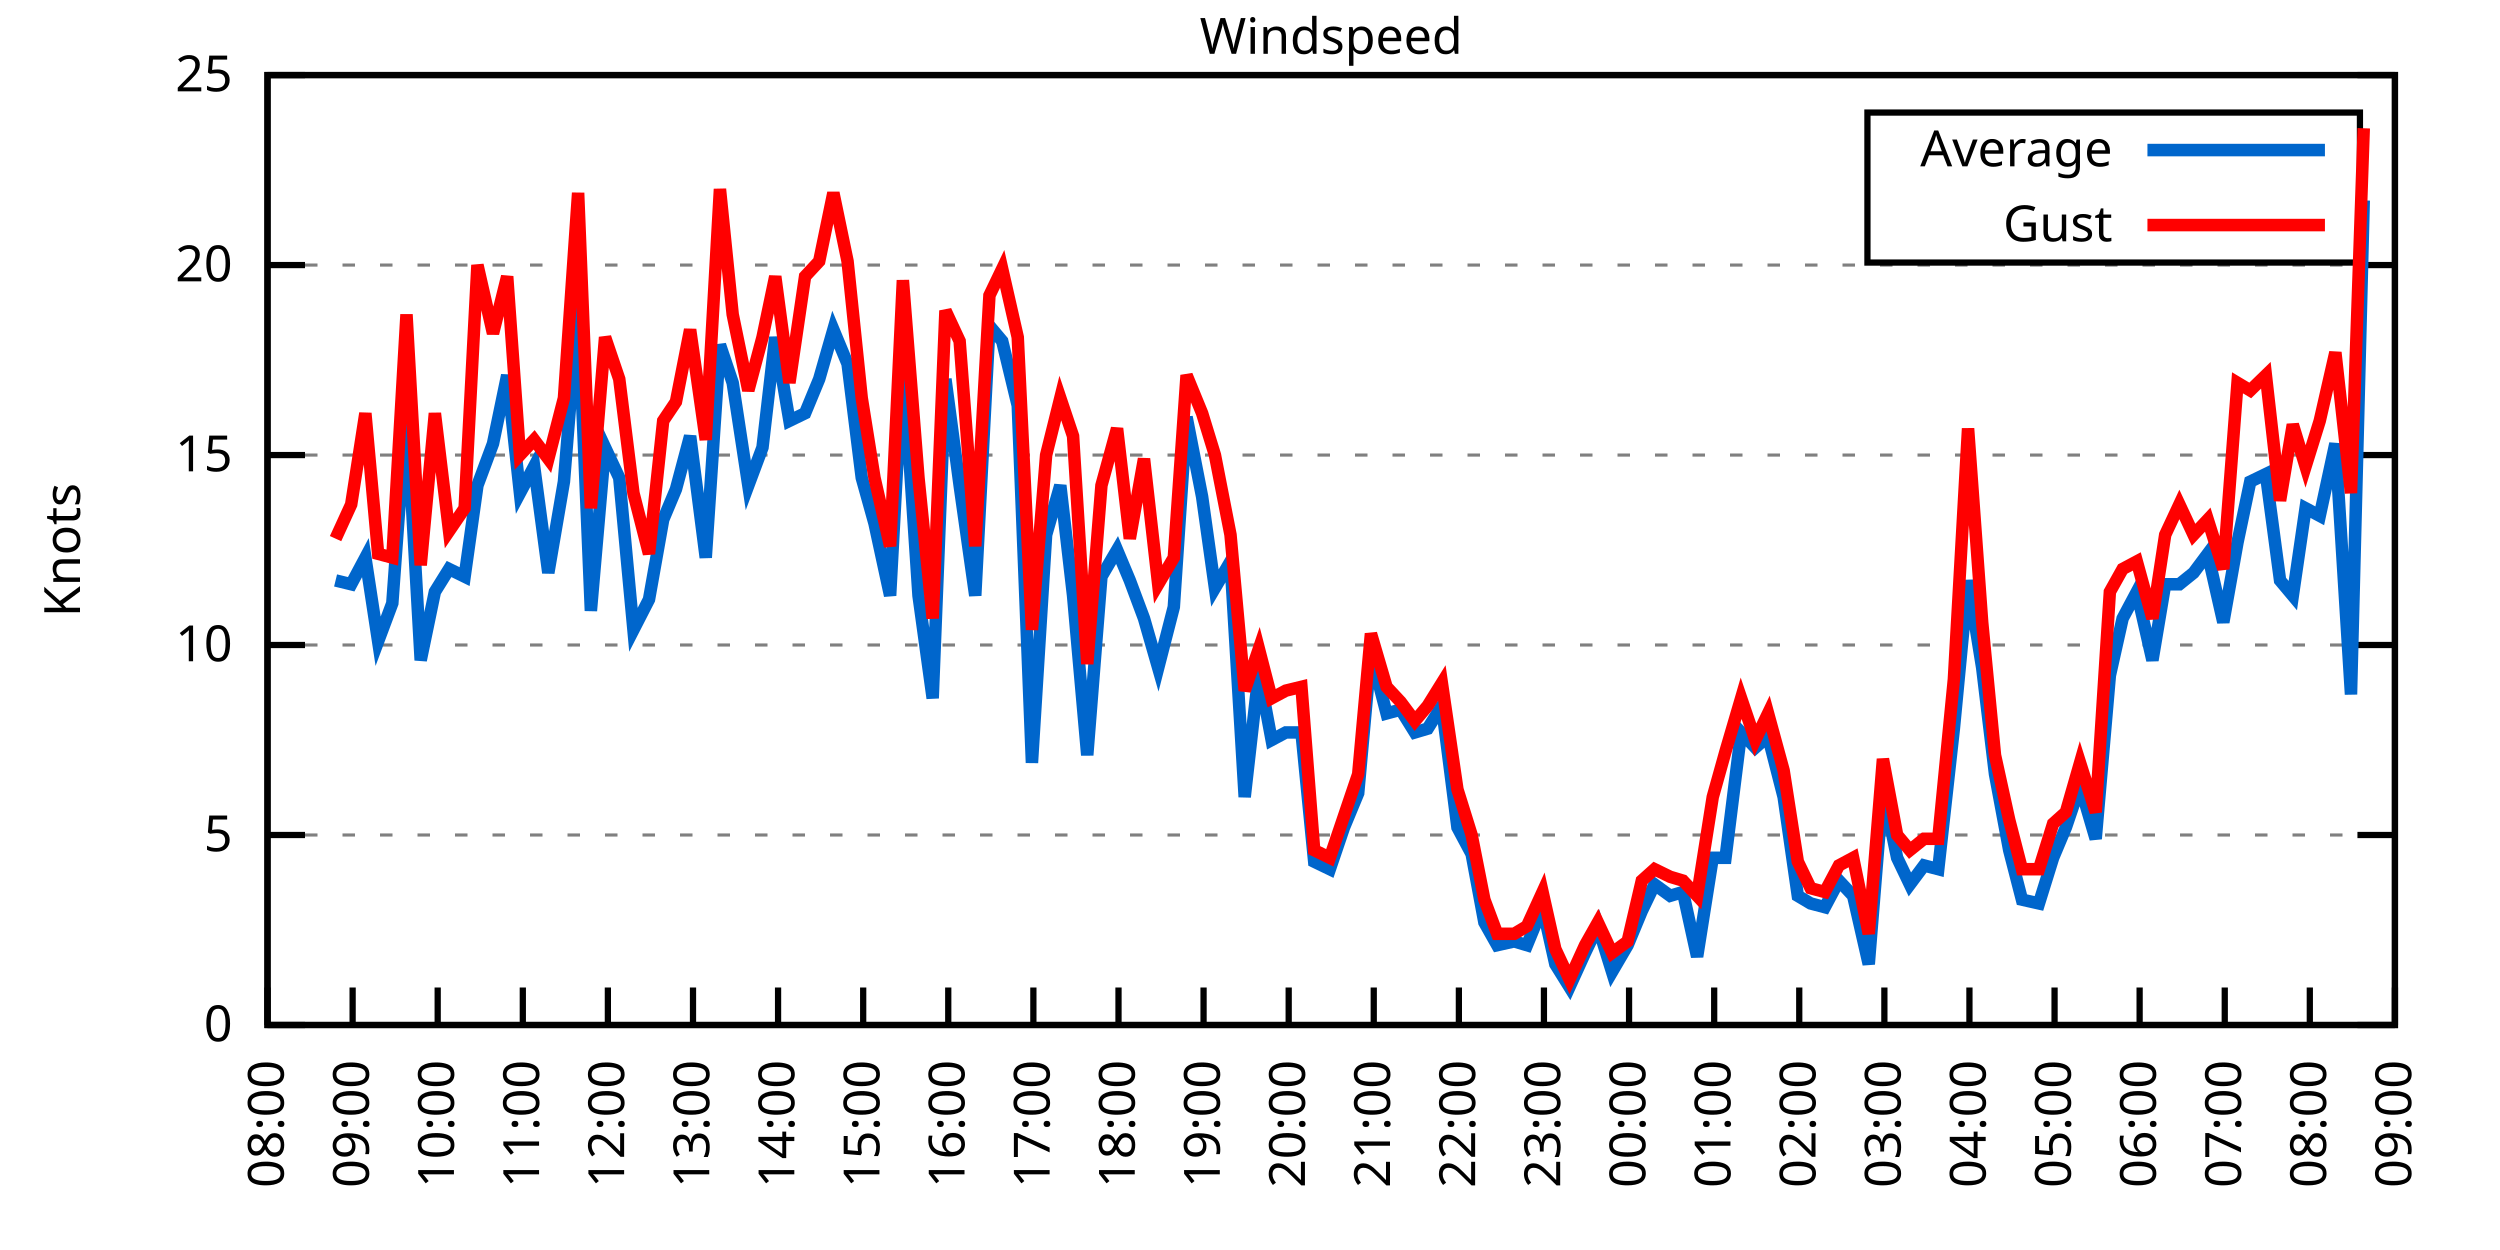
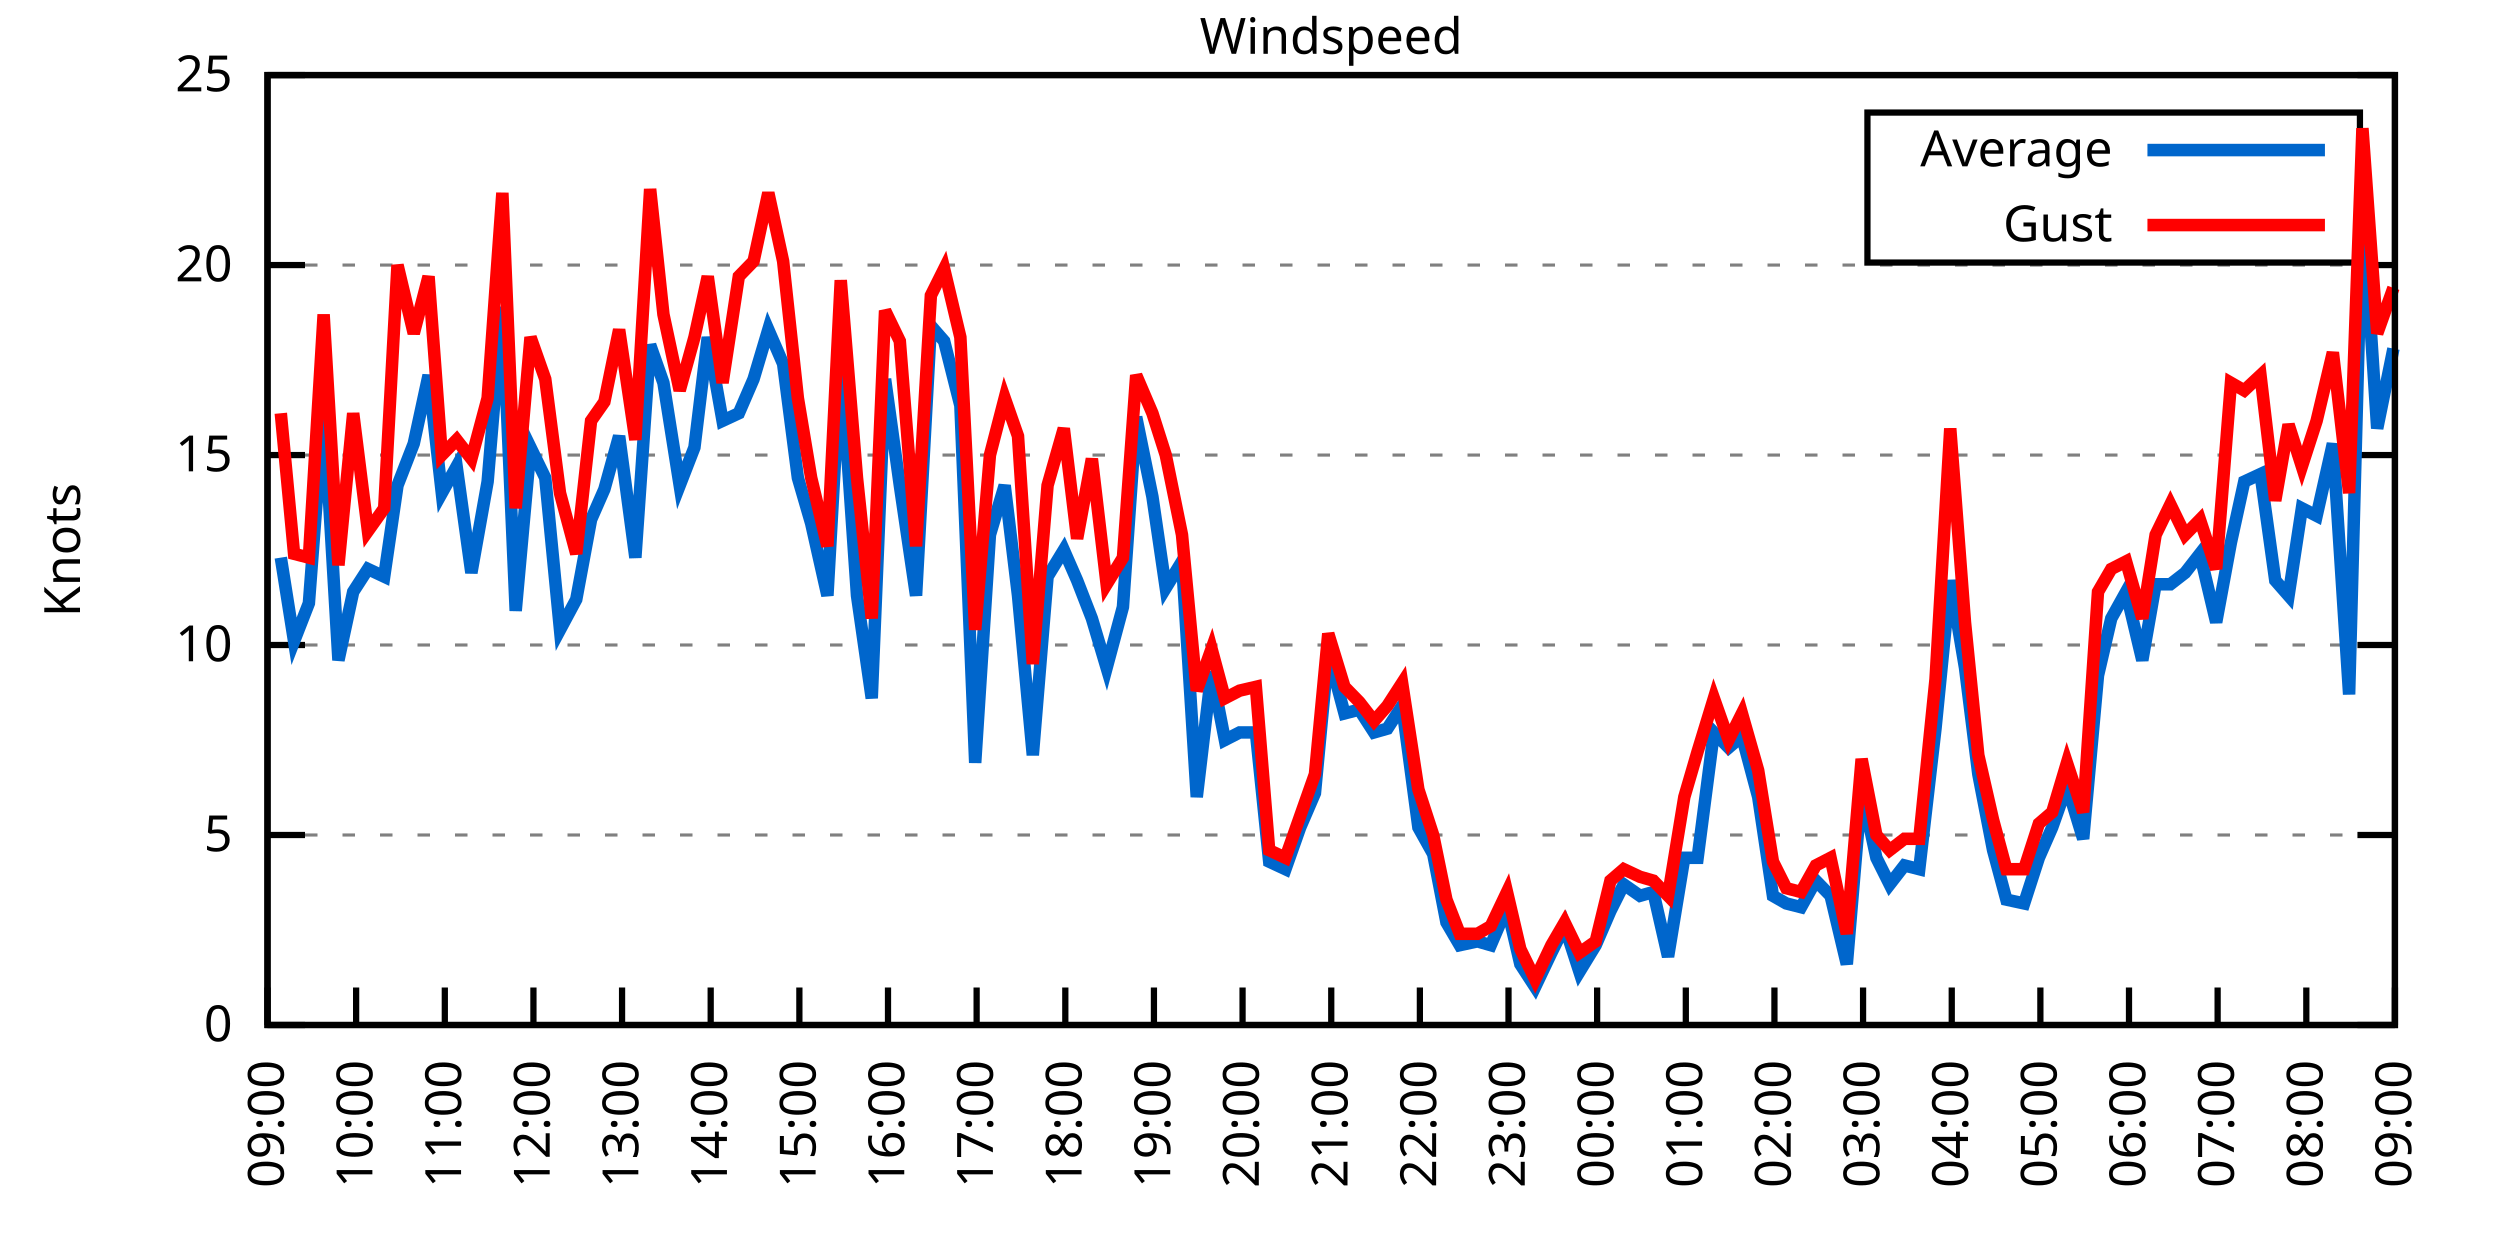
<svg xmlns="http://www.w3.org/2000/svg" xmlns:xlink="http://www.w3.org/1999/xlink" width="400" height="200" viewBox="0 0 400 200">
  <g id="gnuplot_canvas">
    <rect x="0" y="0" width="400" height="200" fill="none" />
    <defs>
      <circle id="gpDot" r="0.5" stroke-width="0.5" stroke="currentColor" />
      <path id="gpPt0" stroke-width="0.333" stroke="currentColor" d="M-1,0 h2 M0,-1 v2" />
      <path id="gpPt1" stroke-width="0.333" stroke="currentColor" d="M-1,-1 L1,1 M1,-1 L-1,1" />
      <path id="gpPt2" stroke-width="0.333" stroke="currentColor" d="M-1,0 L1,0 M0,-1 L0,1 M-1,-1 L1,1 M-1,1 L1,-1" />
      <rect id="gpPt3" stroke-width="0.333" stroke="currentColor" x="-1" y="-1" width="2" height="2" />
      <rect id="gpPt4" stroke-width="0.333" stroke="currentColor" fill="currentColor" x="-1" y="-1" width="2" height="2" />
      <circle id="gpPt5" stroke-width="0.333" stroke="currentColor" cx="0" cy="0" r="1" />
      <use xlink:href="#gpPt5" id="gpPt6" fill="currentColor" stroke="none" />
      <path id="gpPt7" stroke-width="0.333" stroke="currentColor" d="M0,-1.33 L-1.33,0.67 L1.33,0.67 z" />
      <use xlink:href="#gpPt7" id="gpPt8" fill="currentColor" stroke="none" />
      <use xlink:href="#gpPt7" id="gpPt9" stroke="currentColor" transform="rotate(180)" />
      <use xlink:href="#gpPt9" id="gpPt10" fill="currentColor" stroke="none" />
      <use xlink:href="#gpPt3" id="gpPt11" stroke="currentColor" transform="rotate(45)" />
      <use xlink:href="#gpPt11" id="gpPt12" fill="currentColor" stroke="none" />
      <path id="gpPt13" stroke-width="0.333" stroke="currentColor" d="M0,1.330 L1.265,0.411 L0.782,-1.067 L-0.782,-1.076 L-1.265,0.411 z" />
      <use xlink:href="#gpPt13" id="gpPt14" fill="currentColor" stroke="none" />
      <filter id="textbox" filterUnits="objectBoundingBox" x="0" y="0" height="1" width="1">
        <feFlood flood-color="white" flood-opacity="1" result="bgnd" />
        <feComposite in="SourceGraphic" in2="bgnd" operator="atop" />
      </filter>
      <filter id="greybox" filterUnits="objectBoundingBox" x="0" y="0" height="1" width="1">
        <feFlood flood-color="lightgrey" flood-opacity="1" result="grey" />
        <feComposite in="SourceGraphic" in2="grey" operator="atop" />
      </filter>
    </defs>
    <g fill="none" color="white" stroke="currentColor" stroke-width="1.00" stroke-linecap="butt" stroke-linejoin="miter">
</g>
    <g fill="none" color="black" stroke="currentColor" stroke-width="1.00" stroke-linecap="butt" stroke-linejoin="miter">
      <g stroke="none" shape-rendering="crispEdges">
        <polygon fill="rgb(255, 255, 255)" points="42.80,164.00 383.18,164.00 383.18,12.02 42.80,12.02 " />
      </g>
    </g>
    <g fill="none" color="black" stroke="currentColor" stroke-width="1.00" stroke-linecap="butt" stroke-linejoin="miter">
</g>
    <g fill="none" color="black" stroke="black" stroke-width="0.50" stroke-linecap="butt" stroke-linejoin="miter">
</g>
    <g fill="none" color="gray" stroke="currentColor" stroke-width="0.50" stroke-linecap="butt" stroke-linejoin="miter">
      <path stroke="gray" stroke-dasharray="2,4" class="gridline" d="M42.80,164.00 L383.19,164.00  " />
    </g>
    <g fill="none" color="gray" stroke="gray" stroke-width="1.00" stroke-linecap="butt" stroke-linejoin="miter">
</g>
    <g fill="none" color="black" stroke="currentColor" stroke-width="1.00" stroke-linecap="butt" stroke-linejoin="miter">
      <path stroke="black" d="M42.80,164.00 L48.80,164.00 M383.19,164.00 L377.19,164.00  " />
      <g transform="translate(37.20,166.60)" stroke="none" fill="black" font-family="Sans" font-size="8.00" text-anchor="end">
        <text>
          <tspan font-family="Sans"> 0</tspan>
        </text>
      </g>
    </g>
    <g fill="none" color="black" stroke="currentColor" stroke-width="1.00" stroke-linecap="butt" stroke-linejoin="miter">
</g>
    <g fill="none" color="black" stroke="black" stroke-width="0.50" stroke-linecap="butt" stroke-linejoin="miter">
</g>
    <g fill="none" color="gray" stroke="currentColor" stroke-width="0.50" stroke-linecap="butt" stroke-linejoin="miter">
      <path stroke="gray" stroke-dasharray="2,4" class="gridline" d="M42.80,133.60 L383.19,133.60  " />
    </g>
    <g fill="none" color="gray" stroke="gray" stroke-width="1.00" stroke-linecap="butt" stroke-linejoin="miter">
</g>
    <g fill="none" color="black" stroke="currentColor" stroke-width="1.00" stroke-linecap="butt" stroke-linejoin="miter">
      <path stroke="black" d="M42.80,133.60 L48.80,133.60 M383.19,133.60 L377.19,133.60  " />
      <g transform="translate(37.20,136.20)" stroke="none" fill="black" font-family="Sans" font-size="8.00" text-anchor="end">
        <text>
          <tspan font-family="Sans"> 5</tspan>
        </text>
      </g>
    </g>
    <g fill="none" color="black" stroke="currentColor" stroke-width="1.00" stroke-linecap="butt" stroke-linejoin="miter">
</g>
    <g fill="none" color="black" stroke="black" stroke-width="0.50" stroke-linecap="butt" stroke-linejoin="miter">
</g>
    <g fill="none" color="gray" stroke="currentColor" stroke-width="0.50" stroke-linecap="butt" stroke-linejoin="miter">
      <path stroke="gray" stroke-dasharray="2,4" class="gridline" d="M42.80,103.20 L383.19,103.20  " />
    </g>
    <g fill="none" color="gray" stroke="gray" stroke-width="1.00" stroke-linecap="butt" stroke-linejoin="miter">
</g>
    <g fill="none" color="black" stroke="currentColor" stroke-width="1.00" stroke-linecap="butt" stroke-linejoin="miter">
      <path stroke="black" d="M42.80,103.20 L48.80,103.20 M383.19,103.20 L377.19,103.20  " />
      <g transform="translate(37.20,105.80)" stroke="none" fill="black" font-family="Sans" font-size="8.00" text-anchor="end">
        <text>
          <tspan font-family="Sans"> 10</tspan>
        </text>
      </g>
    </g>
    <g fill="none" color="black" stroke="currentColor" stroke-width="1.00" stroke-linecap="butt" stroke-linejoin="miter">
</g>
    <g fill="none" color="black" stroke="black" stroke-width="0.50" stroke-linecap="butt" stroke-linejoin="miter">
</g>
    <g fill="none" color="gray" stroke="currentColor" stroke-width="0.50" stroke-linecap="butt" stroke-linejoin="miter">
      <path stroke="gray" stroke-dasharray="2,4" class="gridline" d="M42.80,72.81 L383.19,72.81  " />
    </g>
    <g fill="none" color="gray" stroke="gray" stroke-width="1.00" stroke-linecap="butt" stroke-linejoin="miter">
</g>
    <g fill="none" color="black" stroke="currentColor" stroke-width="1.00" stroke-linecap="butt" stroke-linejoin="miter">
      <path stroke="black" d="M42.80,72.81 L48.80,72.81 M383.19,72.81 L377.19,72.81  " />
      <g transform="translate(37.20,75.41)" stroke="none" fill="black" font-family="Sans" font-size="8.00" text-anchor="end">
        <text>
          <tspan font-family="Sans"> 15</tspan>
        </text>
      </g>
    </g>
    <g fill="none" color="black" stroke="currentColor" stroke-width="1.00" stroke-linecap="butt" stroke-linejoin="miter">
</g>
    <g fill="none" color="black" stroke="black" stroke-width="0.50" stroke-linecap="butt" stroke-linejoin="miter">
</g>
    <g fill="none" color="gray" stroke="currentColor" stroke-width="0.50" stroke-linecap="butt" stroke-linejoin="miter">
      <path stroke="gray" stroke-dasharray="2,4" class="gridline" d="M42.80,42.41 L383.19,42.41  " />
    </g>
    <g fill="none" color="gray" stroke="gray" stroke-width="1.00" stroke-linecap="butt" stroke-linejoin="miter">
</g>
    <g fill="none" color="black" stroke="currentColor" stroke-width="1.00" stroke-linecap="butt" stroke-linejoin="miter">
      <path stroke="black" d="M42.80,42.41 L48.80,42.41 M383.19,42.41 L377.19,42.41  " />
      <g transform="translate(37.20,45.01)" stroke="none" fill="black" font-family="Sans" font-size="8.00" text-anchor="end">
        <text>
          <tspan font-family="Sans"> 20</tspan>
        </text>
      </g>
    </g>
    <g fill="none" color="black" stroke="currentColor" stroke-width="1.00" stroke-linecap="butt" stroke-linejoin="miter">
</g>
    <g fill="none" color="black" stroke="black" stroke-width="0.50" stroke-linecap="butt" stroke-linejoin="miter">
</g>
    <g fill="none" color="gray" stroke="currentColor" stroke-width="0.50" stroke-linecap="butt" stroke-linejoin="miter">
      <path stroke="gray" stroke-dasharray="2,4" class="gridline" d="M42.80,12.01 L383.19,12.01  " />
    </g>
    <g fill="none" color="gray" stroke="gray" stroke-width="1.00" stroke-linecap="butt" stroke-linejoin="miter">
</g>
    <g fill="none" color="black" stroke="currentColor" stroke-width="1.00" stroke-linecap="butt" stroke-linejoin="miter">
      <path stroke="black" d="M42.80,12.01 L48.80,12.01 M383.19,12.01 L377.19,12.01  " />
      <g transform="translate(37.20,14.61)" stroke="none" fill="black" font-family="Sans" font-size="8.00" text-anchor="end">
        <text>
          <tspan font-family="Sans"> 25</tspan>
        </text>
      </g>
    </g>
    <g fill="none" color="black" stroke="currentColor" stroke-width="1.00" stroke-linecap="butt" stroke-linejoin="miter">
      <path stroke="black" d="M42.80,164.00 L42.80,158.00  " />
      <g transform="translate(45.40,169.60) rotate(270.00)" stroke="none" fill="black" font-family="Sans" font-size="8.00" text-anchor="end">
        <text>
-           <tspan font-family="Sans">08:00</tspan>
-         </text>
-       </g>
-     </g>
-     <g fill="none" color="black" stroke="currentColor" stroke-width="1.00" stroke-linecap="butt" stroke-linejoin="miter">
-       <path stroke="black" d="M56.42,164.00 L56.42,158.00  " />
-       <g transform="translate(59.02,169.60) rotate(270.00)" stroke="none" fill="black" font-family="Sans" font-size="8.00" text-anchor="end">
-         <text>
          <tspan font-family="Sans">09:00</tspan>
        </text>
      </g>
    </g>
    <g fill="none" color="black" stroke="currentColor" stroke-width="1.00" stroke-linecap="butt" stroke-linejoin="miter">
-       <path stroke="black" d="M70.03,164.00 L70.03,158.00  " />
-       <g transform="translate(72.63,169.60) rotate(270.00)" stroke="none" fill="black" font-family="Sans" font-size="8.00" text-anchor="end">
+       <path stroke="black" d="M56.98,164.00 L56.98,158.00  " />
+       <g transform="translate(59.58,169.60) rotate(270.00)" stroke="none" fill="black" font-family="Sans" font-size="8.00" text-anchor="end">
        <text>
          <tspan font-family="Sans">10:00</tspan>
        </text>
      </g>
    </g>
    <g fill="none" color="black" stroke="currentColor" stroke-width="1.00" stroke-linecap="butt" stroke-linejoin="miter">
-       <path stroke="black" d="M83.65,164.00 L83.65,158.00  " />
-       <g transform="translate(86.25,169.60) rotate(270.00)" stroke="none" fill="black" font-family="Sans" font-size="8.00" text-anchor="end">
+       <path stroke="black" d="M71.17,164.00 L71.17,158.00  " />
+       <g transform="translate(73.77,169.60) rotate(270.00)" stroke="none" fill="black" font-family="Sans" font-size="8.00" text-anchor="end">
        <text>
          <tspan font-family="Sans">11:00</tspan>
        </text>
      </g>
    </g>
    <g fill="none" color="black" stroke="currentColor" stroke-width="1.00" stroke-linecap="butt" stroke-linejoin="miter">
-       <path stroke="black" d="M97.26,164.00 L97.26,158.00  " />
-       <g transform="translate(99.86,169.60) rotate(270.00)" stroke="none" fill="black" font-family="Sans" font-size="8.00" text-anchor="end">
+       <path stroke="black" d="M85.35,164.00 L85.35,158.00  " />
+       <g transform="translate(87.95,169.60) rotate(270.00)" stroke="none" fill="black" font-family="Sans" font-size="8.00" text-anchor="end">
        <text>
          <tspan font-family="Sans">12:00</tspan>
        </text>
      </g>
    </g>
    <g fill="none" color="black" stroke="currentColor" stroke-width="1.00" stroke-linecap="butt" stroke-linejoin="miter">
-       <path stroke="black" d="M110.88,164.00 L110.88,158.00  " />
-       <g transform="translate(113.48,169.60) rotate(270.00)" stroke="none" fill="black" font-family="Sans" font-size="8.00" text-anchor="end">
+       <path stroke="black" d="M99.53,164.00 L99.53,158.00  " />
+       <g transform="translate(102.13,169.60) rotate(270.00)" stroke="none" fill="black" font-family="Sans" font-size="8.00" text-anchor="end">
        <text>
          <tspan font-family="Sans">13:00</tspan>
        </text>
      </g>
    </g>
    <g fill="none" color="black" stroke="currentColor" stroke-width="1.00" stroke-linecap="butt" stroke-linejoin="miter">
-       <path stroke="black" d="M124.49,164.00 L124.49,158.00  " />
-       <g transform="translate(127.09,169.60) rotate(270.00)" stroke="none" fill="black" font-family="Sans" font-size="8.00" text-anchor="end">
+       <path stroke="black" d="M113.71,164.00 L113.71,158.00  " />
+       <g transform="translate(116.31,169.60) rotate(270.00)" stroke="none" fill="black" font-family="Sans" font-size="8.00" text-anchor="end">
        <text>
          <tspan font-family="Sans">14:00</tspan>
        </text>
      </g>
    </g>
    <g fill="none" color="black" stroke="currentColor" stroke-width="1.00" stroke-linecap="butt" stroke-linejoin="miter">
-       <path stroke="black" d="M138.11,164.00 L138.11,158.00  " />
-       <g transform="translate(140.71,169.60) rotate(270.00)" stroke="none" fill="black" font-family="Sans" font-size="8.00" text-anchor="end">
+       <path stroke="black" d="M127.90,164.00 L127.90,158.00  " />
+       <g transform="translate(130.50,169.60) rotate(270.00)" stroke="none" fill="black" font-family="Sans" font-size="8.00" text-anchor="end">
        <text>
          <tspan font-family="Sans">15:00</tspan>
        </text>
      </g>
    </g>
    <g fill="none" color="black" stroke="currentColor" stroke-width="1.00" stroke-linecap="butt" stroke-linejoin="miter">
-       <path stroke="black" d="M151.72,164.00 L151.72,158.00  " />
-       <g transform="translate(154.32,169.60) rotate(270.00)" stroke="none" fill="black" font-family="Sans" font-size="8.00" text-anchor="end">
+       <path stroke="black" d="M142.08,164.00 L142.08,158.00  " />
+       <g transform="translate(144.68,169.60) rotate(270.00)" stroke="none" fill="black" font-family="Sans" font-size="8.00" text-anchor="end">
        <text>
          <tspan font-family="Sans">16:00</tspan>
        </text>
      </g>
    </g>
    <g fill="none" color="black" stroke="currentColor" stroke-width="1.00" stroke-linecap="butt" stroke-linejoin="miter">
-       <path stroke="black" d="M165.34,164.00 L165.34,158.00  " />
-       <g transform="translate(167.94,169.60) rotate(270.00)" stroke="none" fill="black" font-family="Sans" font-size="8.00" text-anchor="end">
+       <path stroke="black" d="M156.26,164.00 L156.26,158.00  " />
+       <g transform="translate(158.86,169.60) rotate(270.00)" stroke="none" fill="black" font-family="Sans" font-size="8.00" text-anchor="end">
        <text>
          <tspan font-family="Sans">17:00</tspan>
        </text>
      </g>
    </g>
    <g fill="none" color="black" stroke="currentColor" stroke-width="1.00" stroke-linecap="butt" stroke-linejoin="miter">
-       <path stroke="black" d="M178.96,164.00 L178.96,158.00  " />
-       <g transform="translate(181.56,169.60) rotate(270.00)" stroke="none" fill="black" font-family="Sans" font-size="8.00" text-anchor="end">
+       <path stroke="black" d="M170.45,164.00 L170.45,158.00  " />
+       <g transform="translate(173.05,169.60) rotate(270.00)" stroke="none" fill="black" font-family="Sans" font-size="8.00" text-anchor="end">
        <text>
          <tspan font-family="Sans">18:00</tspan>
        </text>
      </g>
    </g>
    <g fill="none" color="black" stroke="currentColor" stroke-width="1.00" stroke-linecap="butt" stroke-linejoin="miter">
-       <path stroke="black" d="M192.57,164.00 L192.57,158.00  " />
-       <g transform="translate(195.17,169.60) rotate(270.00)" stroke="none" fill="black" font-family="Sans" font-size="8.00" text-anchor="end">
+       <path stroke="black" d="M184.63,164.00 L184.63,158.00  " />
+       <g transform="translate(187.23,169.60) rotate(270.00)" stroke="none" fill="black" font-family="Sans" font-size="8.00" text-anchor="end">
        <text>
          <tspan font-family="Sans">19:00</tspan>
        </text>
      </g>
    </g>
    <g fill="none" color="black" stroke="currentColor" stroke-width="1.00" stroke-linecap="butt" stroke-linejoin="miter">
-       <path stroke="black" d="M206.19,164.00 L206.19,158.00  " />
-       <g transform="translate(208.79,169.60) rotate(270.00)" stroke="none" fill="black" font-family="Sans" font-size="8.00" text-anchor="end">
+       <path stroke="black" d="M198.81,164.00 L198.81,158.00  " />
+       <g transform="translate(201.41,169.60) rotate(270.00)" stroke="none" fill="black" font-family="Sans" font-size="8.00" text-anchor="end">
        <text>
          <tspan font-family="Sans">20:00</tspan>
        </text>
      </g>
    </g>
    <g fill="none" color="black" stroke="currentColor" stroke-width="1.00" stroke-linecap="butt" stroke-linejoin="miter">
-       <path stroke="black" d="M219.80,164.00 L219.80,158.00  " />
-       <g transform="translate(222.40,169.60) rotate(270.00)" stroke="none" fill="black" font-family="Sans" font-size="8.00" text-anchor="end">
+       <path stroke="black" d="M213.00,164.00 L213.00,158.00  " />
+       <g transform="translate(215.60,169.60) rotate(270.00)" stroke="none" fill="black" font-family="Sans" font-size="8.00" text-anchor="end">
        <text>
          <tspan font-family="Sans">21:00</tspan>
        </text>
      </g>
    </g>
    <g fill="none" color="black" stroke="currentColor" stroke-width="1.00" stroke-linecap="butt" stroke-linejoin="miter">
-       <path stroke="black" d="M233.42,164.00 L233.42,158.00  " />
-       <g transform="translate(236.02,169.60) rotate(270.00)" stroke="none" fill="black" font-family="Sans" font-size="8.00" text-anchor="end">
+       <path stroke="black" d="M227.18,164.00 L227.18,158.00  " />
+       <g transform="translate(229.78,169.60) rotate(270.00)" stroke="none" fill="black" font-family="Sans" font-size="8.00" text-anchor="end">
        <text>
          <tspan font-family="Sans">22:00</tspan>
        </text>
      </g>
    </g>
    <g fill="none" color="black" stroke="currentColor" stroke-width="1.00" stroke-linecap="butt" stroke-linejoin="miter">
-       <path stroke="black" d="M247.03,164.00 L247.03,158.00  " />
-       <g transform="translate(249.63,169.60) rotate(270.00)" stroke="none" fill="black" font-family="Sans" font-size="8.00" text-anchor="end">
+       <path stroke="black" d="M241.36,164.00 L241.36,158.00  " />
+       <g transform="translate(243.96,169.60) rotate(270.00)" stroke="none" fill="black" font-family="Sans" font-size="8.00" text-anchor="end">
        <text>
          <tspan font-family="Sans">23:00</tspan>
        </text>
      </g>
    </g>
    <g fill="none" color="black" stroke="currentColor" stroke-width="1.00" stroke-linecap="butt" stroke-linejoin="miter">
-       <path stroke="black" d="M260.65,164.00 L260.65,158.00  " />
-       <g transform="translate(263.25,169.60) rotate(270.00)" stroke="none" fill="black" font-family="Sans" font-size="8.00" text-anchor="end">
+       <path stroke="black" d="M255.54,164.00 L255.54,158.00  " />
+       <g transform="translate(258.14,169.60) rotate(270.00)" stroke="none" fill="black" font-family="Sans" font-size="8.00" text-anchor="end">
        <text>
          <tspan font-family="Sans">00:00</tspan>
        </text>
      </g>
    </g>
    <g fill="none" color="black" stroke="currentColor" stroke-width="1.00" stroke-linecap="butt" stroke-linejoin="miter">
-       <path stroke="black" d="M274.27,164.00 L274.27,158.00  " />
-       <g transform="translate(276.87,169.60) rotate(270.00)" stroke="none" fill="black" font-family="Sans" font-size="8.00" text-anchor="end">
+       <path stroke="black" d="M269.73,164.00 L269.73,158.00  " />
+       <g transform="translate(272.33,169.60) rotate(270.00)" stroke="none" fill="black" font-family="Sans" font-size="8.00" text-anchor="end">
        <text>
          <tspan font-family="Sans">01:00</tspan>
        </text>
      </g>
    </g>
    <g fill="none" color="black" stroke="currentColor" stroke-width="1.00" stroke-linecap="butt" stroke-linejoin="miter">
-       <path stroke="black" d="M287.88,164.00 L287.88,158.00  " />
-       <g transform="translate(290.48,169.60) rotate(270.00)" stroke="none" fill="black" font-family="Sans" font-size="8.00" text-anchor="end">
+       <path stroke="black" d="M283.91,164.00 L283.91,158.00  " />
+       <g transform="translate(286.51,169.60) rotate(270.00)" stroke="none" fill="black" font-family="Sans" font-size="8.00" text-anchor="end">
        <text>
          <tspan font-family="Sans">02:00</tspan>
        </text>
      </g>
    </g>
    <g fill="none" color="black" stroke="currentColor" stroke-width="1.00" stroke-linecap="butt" stroke-linejoin="miter">
-       <path stroke="black" d="M301.50,164.00 L301.50,158.00  " />
-       <g transform="translate(304.10,169.60) rotate(270.00)" stroke="none" fill="black" font-family="Sans" font-size="8.00" text-anchor="end">
+       <path stroke="black" d="M298.09,164.00 L298.09,158.00  " />
+       <g transform="translate(300.69,169.60) rotate(270.00)" stroke="none" fill="black" font-family="Sans" font-size="8.00" text-anchor="end">
        <text>
          <tspan font-family="Sans">03:00</tspan>
        </text>
      </g>
    </g>
    <g fill="none" color="black" stroke="currentColor" stroke-width="1.00" stroke-linecap="butt" stroke-linejoin="miter">
-       <path stroke="black" d="M315.11,164.00 L315.11,158.00  " />
-       <g transform="translate(317.71,169.60) rotate(270.00)" stroke="none" fill="black" font-family="Sans" font-size="8.00" text-anchor="end">
+       <path stroke="black" d="M312.28,164.00 L312.28,158.00  " />
+       <g transform="translate(314.88,169.60) rotate(270.00)" stroke="none" fill="black" font-family="Sans" font-size="8.00" text-anchor="end">
        <text>
          <tspan font-family="Sans">04:00</tspan>
        </text>
      </g>
    </g>
    <g fill="none" color="black" stroke="currentColor" stroke-width="1.00" stroke-linecap="butt" stroke-linejoin="miter">
-       <path stroke="black" d="M328.73,164.00 L328.73,158.00  " />
-       <g transform="translate(331.33,169.60) rotate(270.00)" stroke="none" fill="black" font-family="Sans" font-size="8.00" text-anchor="end">
+       <path stroke="black" d="M326.46,164.00 L326.46,158.00  " />
+       <g transform="translate(329.06,169.60) rotate(270.00)" stroke="none" fill="black" font-family="Sans" font-size="8.00" text-anchor="end">
        <text>
          <tspan font-family="Sans">05:00</tspan>
        </text>
      </g>
    </g>
    <g fill="none" color="black" stroke="currentColor" stroke-width="1.00" stroke-linecap="butt" stroke-linejoin="miter">
-       <path stroke="black" d="M342.34,164.00 L342.34,158.00  " />
-       <g transform="translate(344.94,169.60) rotate(270.00)" stroke="none" fill="black" font-family="Sans" font-size="8.00" text-anchor="end">
+       <path stroke="black" d="M340.64,164.00 L340.64,158.00  " />
+       <g transform="translate(343.24,169.60) rotate(270.00)" stroke="none" fill="black" font-family="Sans" font-size="8.00" text-anchor="end">
        <text>
          <tspan font-family="Sans">06:00</tspan>
        </text>
      </g>
    </g>
    <g fill="none" color="black" stroke="currentColor" stroke-width="1.00" stroke-linecap="butt" stroke-linejoin="miter">
-       <path stroke="black" d="M355.96,164.00 L355.96,158.00  " />
-       <g transform="translate(358.56,169.60) rotate(270.00)" stroke="none" fill="black" font-family="Sans" font-size="8.00" text-anchor="end">
+       <path stroke="black" d="M354.82,164.00 L354.82,158.00  " />
+       <g transform="translate(357.42,169.60) rotate(270.00)" stroke="none" fill="black" font-family="Sans" font-size="8.00" text-anchor="end">
        <text>
          <tspan font-family="Sans">07:00</tspan>
        </text>
      </g>
    </g>
    <g fill="none" color="black" stroke="currentColor" stroke-width="1.00" stroke-linecap="butt" stroke-linejoin="miter">
-       <path stroke="black" d="M369.57,164.00 L369.57,158.00  " />
-       <g transform="translate(372.17,169.60) rotate(270.00)" stroke="none" fill="black" font-family="Sans" font-size="8.00" text-anchor="end">
+       <path stroke="black" d="M369.01,164.00 L369.01,158.00  " />
+       <g transform="translate(371.61,169.60) rotate(270.00)" stroke="none" fill="black" font-family="Sans" font-size="8.00" text-anchor="end">
        <text>
          <tspan font-family="Sans">08:00</tspan>
        </text>
      </g>
    </g>
    <g fill="none" color="black" stroke="currentColor" stroke-width="1.00" stroke-linecap="butt" stroke-linejoin="miter">
      <path stroke="black" d="M383.19,164.00 L383.19,158.00  " />
      <g transform="translate(385.79,169.60) rotate(270.00)" stroke="none" fill="black" font-family="Sans" font-size="8.00" text-anchor="end">
        <text>
          <tspan font-family="Sans">09:00</tspan>
        </text>
      </g>
    </g>
    <g fill="none" color="black" stroke="currentColor" stroke-width="1.00" stroke-linecap="butt" stroke-linejoin="miter">
</g>
    <g fill="none" color="black" stroke="currentColor" stroke-width="1.00" stroke-linecap="butt" stroke-linejoin="miter">
      <path stroke="black" d="M42.80,12.01 L42.80,164.00 L383.19,164.00 L383.19,12.01 L42.80,12.01 Z  " />
    </g>
    <g fill="none" color="black" stroke="currentColor" stroke-width="1.00" stroke-linecap="butt" stroke-linejoin="miter">
</g>
    <g fill="none" color="black" stroke="currentColor" stroke-width="1.00" stroke-linecap="butt" stroke-linejoin="miter">
      <path stroke="black" d="M298.79,42.01 L298.79,18.01 L377.59,18.01 L377.59,42.01 L298.79,42.01 Z  " />
    </g>
    <g id="Windspeed_plot_1">
      <g fill="none" color="white" stroke="black" stroke-width="2.00" stroke-linecap="butt" stroke-linejoin="miter">
</g>
      <g fill="none" color="black" stroke="currentColor" stroke-width="2.00" stroke-linecap="butt" stroke-linejoin="miter">
        <g transform="translate(337.99,26.61)" stroke="none" fill="black" font-family="Sans" font-size="8.00" text-anchor="end">
          <text>
            <tspan font-family="Sans">Average</tspan>
          </text>
        </g>
      </g>
      <g fill="none" color="black" stroke="currentColor" stroke-width="2.00" stroke-linecap="butt" stroke-linejoin="miter">
-         <path stroke="rgb(  0, 102, 204)" d="M343.59,24.01 L371.99,24.01 M53.69,92.87 L56.19,93.48 L58.46,89.22 L60.50,102.60 L62.77,96.52 L65.04,65.51   L67.31,105.64 L69.58,94.69 L71.85,91.04 L74.34,92.26 L76.39,77.67 L78.88,70.98 L81.15,60.04 L83.19,78.89   L85.46,74.63 L87.73,91.65 L90.23,77.06 L92.50,49.10 L94.54,97.73 L96.81,71.59 L99.08,76.45 L101.35,100.77   L103.84,95.91 L106.11,83.14 L108.15,78.28 L110.42,69.77 L112.92,89.22 L115.19,55.18 L117.23,61.25 L119.73,77.67   L122.00,71.59 L124.04,53.96 L126.31,67.33 L128.81,66.12 L131.07,60.65 L133.34,52.74 L135.61,58.21 L137.88,76.45   L139.92,83.75 L142.42,95.30 L144.46,57.61 L146.96,95.30 L149.23,111.72 L151.27,60.65 L153.54,77.67 L156.04,95.30   L158.31,52.14 L160.35,54.57 L162.84,64.90 L165.11,122.05 L167.38,85.57 L169.65,77.67 L171.69,95.30 L173.96,120.83   L176.23,92.26 L178.73,88.00 L180.77,92.87 L183.04,98.95 L185.31,106.85 L187.81,97.12 L189.85,66.73 L192.34,79.49   L194.39,94.08 L196.88,89.83 L199.15,127.52 L201.42,107.46 L203.46,118.40 L205.73,117.19 L208.23,117.19 L210.27,137.86   L212.77,139.07 L215.04,132.39 L217.31,126.91 L219.35,104.42 L221.85,114.15 L224.11,113.54 L226.38,117.19 L228.43,116.58   L230.70,112.93 L233.19,132.39 L235.46,136.64 L237.50,147.59 L239.55,151.23 L242.27,150.62 L244.31,151.23 L246.81,145.15   L248.85,154.27 L251.12,157.92 L253.61,152.45 L255.66,148.19 L257.93,155.49 L260.42,151.23 L262.69,145.76 L264.73,141.51   L267.23,143.33 L269.27,142.72 L271.54,153.06 L274.04,137.25 L276.08,137.25 L278.58,117.19 L280.85,119.62 L282.89,117.80   L285.38,127.52 L287.65,143.33 L289.70,144.55 L291.97,145.15 L294.23,140.90 L296.50,143.33 L299.00,154.27 L301.27,126.31   L303.54,137.25 L305.58,141.51 L307.85,138.47 L310.12,139.07 L312.62,116.58 L314.89,92.87 L317.15,106.85 L319.20,123.87   L321.47,136.03 L323.51,143.94 L326.23,144.55 L328.50,137.25 L330.54,132.39 L332.81,125.70 L335.31,134.21 L337.58,108.07   L339.62,98.95 L341.89,94.69 L344.39,105.64 L346.43,93.48 L348.70,93.48 L350.97,91.65 L353.24,88.61 L355.73,99.56   L358.00,86.79 L360.04,77.06 L362.54,75.85 L364.81,92.87 L366.85,95.30 L368.89,81.32 L371.16,82.53 L373.66,70.98   L376.16,111.11 L378.20,32.07  " />
+         <path stroke="rgb(  0, 102, 204)" d="M343.59,24.01 L371.99,24.01 M44.93,89.22 L47.05,102.60 L49.42,96.52 L51.78,65.51 L54.15,105.64 L56.51,94.69   L58.87,91.04 L61.47,92.26 L63.60,77.67 L66.20,70.98 L68.57,60.04 L70.69,78.89 L73.06,74.63 L75.42,91.65   L78.02,77.06 L80.38,49.10 L82.51,97.73 L84.88,71.59 L87.24,76.45 L89.60,100.77 L92.20,95.91 L94.57,83.14   L96.70,78.28 L99.06,69.77 L101.66,89.22 L104.02,55.18 L106.15,61.25 L108.75,77.67 L111.11,71.59 L113.24,53.96   L115.61,67.33 L118.21,66.12 L120.57,60.65 L122.93,52.74 L125.30,58.21 L127.66,76.45 L129.79,83.75 L132.39,95.30   L134.52,57.61 L137.12,95.30 L139.48,111.72 L141.61,60.65 L143.97,77.67 L146.57,95.30 L148.94,52.14 L151.06,54.57   L153.66,64.90 L156.03,122.05 L158.39,85.57 L160.75,77.67 L162.88,95.30 L165.25,120.83 L167.61,92.26 L170.21,88.00   L172.34,92.87 L174.70,98.95 L177.06,106.85 L179.67,97.12 L181.79,66.73 L184.39,79.49 L186.52,94.08 L189.12,89.83   L191.48,127.52 L193.85,107.46 L195.98,118.40 L198.34,117.19 L200.94,117.19 L203.07,137.86 L205.67,139.07 L208.03,132.39   L210.39,126.91 L212.52,104.42 L215.12,114.15 L217.49,113.54 L219.85,117.19 L221.98,116.58 L224.34,112.93 L226.94,132.39   L229.31,136.64 L231.43,147.59 L233.56,151.23 L236.40,150.62 L238.52,151.23 L241.12,145.15 L243.25,154.27 L245.62,157.92   L248.22,152.45 L250.34,148.19 L252.71,155.49 L255.31,151.23 L257.67,145.76 L259.80,141.51 L262.40,143.33 L264.53,142.72   L266.89,153.06 L269.49,137.25 L271.62,137.25 L274.22,117.19 L276.58,119.62 L278.71,117.80 L281.31,127.52 L283.67,143.33   L285.80,144.55 L288.16,145.15 L290.53,140.90 L292.89,143.33 L295.49,154.27 L297.86,126.31 L300.22,137.25 L302.35,141.51   L304.71,138.47 L307.08,139.07 L309.68,116.58 L312.04,92.87 L314.40,106.85 L316.53,123.87 L318.89,136.03 L321.02,143.94   L323.86,144.55 L326.22,137.25 L328.35,132.39 L330.71,125.70 L333.31,134.21 L335.68,108.07 L337.80,98.95 L340.17,94.69   L342.77,105.64 L344.90,93.48 L347.26,93.48 L349.62,91.65 L351.99,88.61 L354.59,99.56 L356.95,86.79 L359.08,77.06   L361.68,75.85 L364.04,92.87 L366.17,95.30 L368.30,81.32 L370.66,82.53 L373.26,70.98 L375.86,111.11 L377.99,32.07   L380.35,68.55 L382.95,55.78  " />
      </g>
    </g>
    <g id="Windspeed_plot_2">
      <g fill="none" color="black" stroke="currentColor" stroke-width="2.00" stroke-linecap="butt" stroke-linejoin="miter">
        <g transform="translate(337.99,38.61)" stroke="none" fill="black" font-family="Sans" font-size="8.00" text-anchor="end">
          <text>
            <tspan font-family="Sans">Gust</tspan>
          </text>
        </g>
      </g>
      <g fill="none" color="black" stroke="currentColor" stroke-width="2.00" stroke-linecap="butt" stroke-linejoin="miter">
-         <path stroke="rgb(255,   0,   0)" d="M343.59,36.01 L371.99,36.01 M53.69,86.18 L56.19,80.71 L58.46,66.12 L60.50,88.61 L62.77,89.22 L65.04,50.31   L67.31,90.44 L69.58,66.12 L71.85,84.97 L74.34,81.32 L76.39,42.41 L78.88,53.35 L81.15,44.23 L83.19,72.81   L85.46,70.37 L87.73,73.41 L90.23,63.69 L92.50,30.86 L94.54,81.32 L96.81,53.96 L99.08,60.65 L101.35,78.89   L103.84,88.61 L106.11,67.33 L108.15,64.29 L110.42,52.74 L112.92,70.37 L115.19,30.25 L117.23,50.31 L119.73,62.47   L122.00,53.96 L124.04,44.23 L126.31,61.25 L128.81,44.23 L131.07,41.80 L133.34,30.86 L135.61,41.80 L137.88,63.69   L139.92,76.45 L142.42,87.40 L144.46,44.84 L146.96,76.45 L149.23,98.95 L151.27,49.70 L153.54,54.57 L156.04,87.40   L158.31,47.27 L160.35,43.02 L162.84,53.96 L165.11,100.77 L167.38,72.81 L169.65,63.69 L171.69,69.77 L173.96,106.24   L176.23,77.67 L178.73,68.55 L180.77,86.18 L183.04,73.41 L185.31,93.48 L187.81,89.22 L189.85,60.04 L192.34,66.12   L194.39,72.81 L196.88,85.57 L199.15,110.50 L201.42,103.81 L203.46,111.72 L205.73,110.50 L208.23,109.89 L210.27,136.03   L212.77,137.25 L215.04,130.56 L217.31,123.87 L219.35,101.38 L221.85,109.89 L224.11,112.32 L226.38,115.36 L228.43,112.93   L230.70,109.28 L233.19,126.31 L235.46,133.60 L237.50,143.94 L239.55,149.41 L242.27,149.41 L244.31,148.19 L246.81,142.72   L248.85,151.84 L251.12,156.70 L253.61,151.23 L255.66,147.59 L257.93,152.45 L260.42,150.62 L262.69,140.90 L264.73,139.07   L267.23,140.29 L269.27,140.90 L271.54,143.33 L274.04,127.52 L276.08,120.23 L278.58,111.72 L280.85,118.40 L282.89,114.15   L285.38,123.27 L287.65,137.86 L289.70,142.11 L291.97,142.72 L294.23,138.47 L296.50,137.25 L299.00,149.41 L301.27,121.44   L303.54,133.60 L305.58,136.03 L307.85,134.21 L310.12,134.21 L312.62,108.68 L314.89,68.55 L317.15,99.56 L319.20,120.83   L321.47,131.17 L323.51,139.07 L326.23,139.07 L328.50,131.78 L330.54,129.95 L332.81,122.05 L335.31,129.95 L337.58,94.69   L339.62,91.04 L341.89,89.83 L344.39,98.95 L346.43,85.57 L348.70,80.71 L350.97,85.57 L353.24,83.14 L355.73,91.04   L358.00,61.25 L360.04,62.47 L362.54,60.04 L364.81,80.10 L366.85,67.94 L368.89,74.63 L371.16,67.33 L373.66,56.39   L376.16,78.89 L378.20,20.52  " />
+         <path stroke="rgb(255,   0,   0)" d="M343.59,36.01 L371.99,36.01 M44.93,66.12 L47.05,88.61 L49.42,89.22 L51.78,50.31 L54.15,90.44 L56.51,66.12   L58.87,84.97 L61.47,81.32 L63.60,42.41 L66.20,53.35 L68.57,44.23 L70.69,72.81 L73.06,70.37 L75.42,73.41   L78.02,63.69 L80.38,30.86 L82.51,81.32 L84.88,53.96 L87.24,60.65 L89.60,78.89 L92.20,88.61 L94.57,67.33   L96.70,64.29 L99.06,52.74 L101.66,70.37 L104.02,30.25 L106.15,50.31 L108.75,62.47 L111.11,53.96 L113.24,44.23   L115.61,61.25 L118.21,44.23 L120.57,41.80 L122.93,30.86 L125.30,41.80 L127.66,63.69 L129.79,76.45 L132.39,87.40   L134.52,44.84 L137.12,76.45 L139.48,98.95 L141.61,49.70 L143.97,54.57 L146.57,87.40 L148.94,47.27 L151.06,43.02   L153.66,53.96 L156.03,100.77 L158.39,72.81 L160.75,63.69 L162.88,69.77 L165.25,106.24 L167.61,77.67 L170.21,68.55   L172.34,86.18 L174.70,73.41 L177.06,93.48 L179.67,89.22 L181.79,60.04 L184.39,66.12 L186.52,72.81 L189.12,85.57   L191.48,110.50 L193.85,103.81 L195.98,111.72 L198.34,110.50 L200.94,109.89 L203.07,136.03 L205.67,137.25 L208.03,130.56   L210.39,123.87 L212.52,101.38 L215.12,109.89 L217.49,112.32 L219.85,115.36 L221.98,112.93 L224.34,109.28 L226.94,126.31   L229.31,133.60 L231.43,143.94 L233.56,149.41 L236.40,149.41 L238.52,148.19 L241.12,142.72 L243.25,151.84 L245.62,156.70   L248.22,151.23 L250.34,147.59 L252.71,152.45 L255.31,150.62 L257.67,140.90 L259.80,139.07 L262.40,140.29 L264.53,140.90   L266.89,143.33 L269.49,127.52 L271.62,120.23 L274.22,111.72 L276.58,118.40 L278.71,114.15 L281.31,123.27 L283.67,137.86   L285.80,142.11 L288.16,142.72 L290.53,138.47 L292.89,137.25 L295.49,149.41 L297.86,121.44 L300.22,133.60 L302.35,136.03   L304.71,134.21 L307.08,134.21 L309.68,108.68 L312.04,68.55 L314.40,99.56 L316.53,120.83 L318.89,131.17 L321.02,139.07   L323.86,139.07 L326.22,131.78 L328.35,129.95 L330.71,122.05 L333.31,129.95 L335.68,94.69 L337.80,91.04 L340.17,89.83   L342.77,98.95 L344.90,85.57 L347.26,80.71 L349.62,85.57 L351.99,83.14 L354.59,91.04 L356.95,61.25 L359.08,62.47   L361.68,60.04 L364.04,80.10 L366.17,67.94 L368.30,74.63 L370.66,67.33 L373.26,56.39 L375.86,78.89 L377.99,20.52   L380.35,53.35 L382.95,46.06  " />
      </g>
    </g>
    <g fill="none" color="black" stroke="currentColor" stroke-width="2.00" stroke-linecap="butt" stroke-linejoin="miter">
</g>
    <g fill="none" color="black" stroke="black" stroke-width="1.00" stroke-linecap="butt" stroke-linejoin="miter">
</g>
    <g fill="none" color="black" stroke="currentColor" stroke-width="1.00" stroke-linecap="butt" stroke-linejoin="miter">
      <path stroke="black" d="M42.80,12.01 L42.80,164.00 L383.19,164.00 L383.19,12.01 L42.80,12.01 Z  " />
      <g transform="translate(12.80,88.01) rotate(270.00)" stroke="none" fill="black" font-family="Sans" font-size="8.00" text-anchor="middle">
        <text>
          <tspan font-family="Sans">Knots</tspan>
        </text>
      </g>
    </g>
    <g fill="none" color="black" stroke="currentColor" stroke-width="1.00" stroke-linecap="butt" stroke-linejoin="miter">
</g>
    <g fill="none" color="black" stroke="currentColor" stroke-width="1.00" stroke-linecap="butt" stroke-linejoin="miter">
      <g transform="translate(212.99,8.61)" stroke="none" fill="black" font-family="Sans" font-size="8.00" text-anchor="middle">
        <text>
          <tspan font-family="Sans">Windspeed</tspan>
        </text>
      </g>
    </g>
    <g fill="none" color="black" stroke="currentColor" stroke-width="1.00" stroke-linecap="butt" stroke-linejoin="miter">
</g>
  </g>
</svg>
